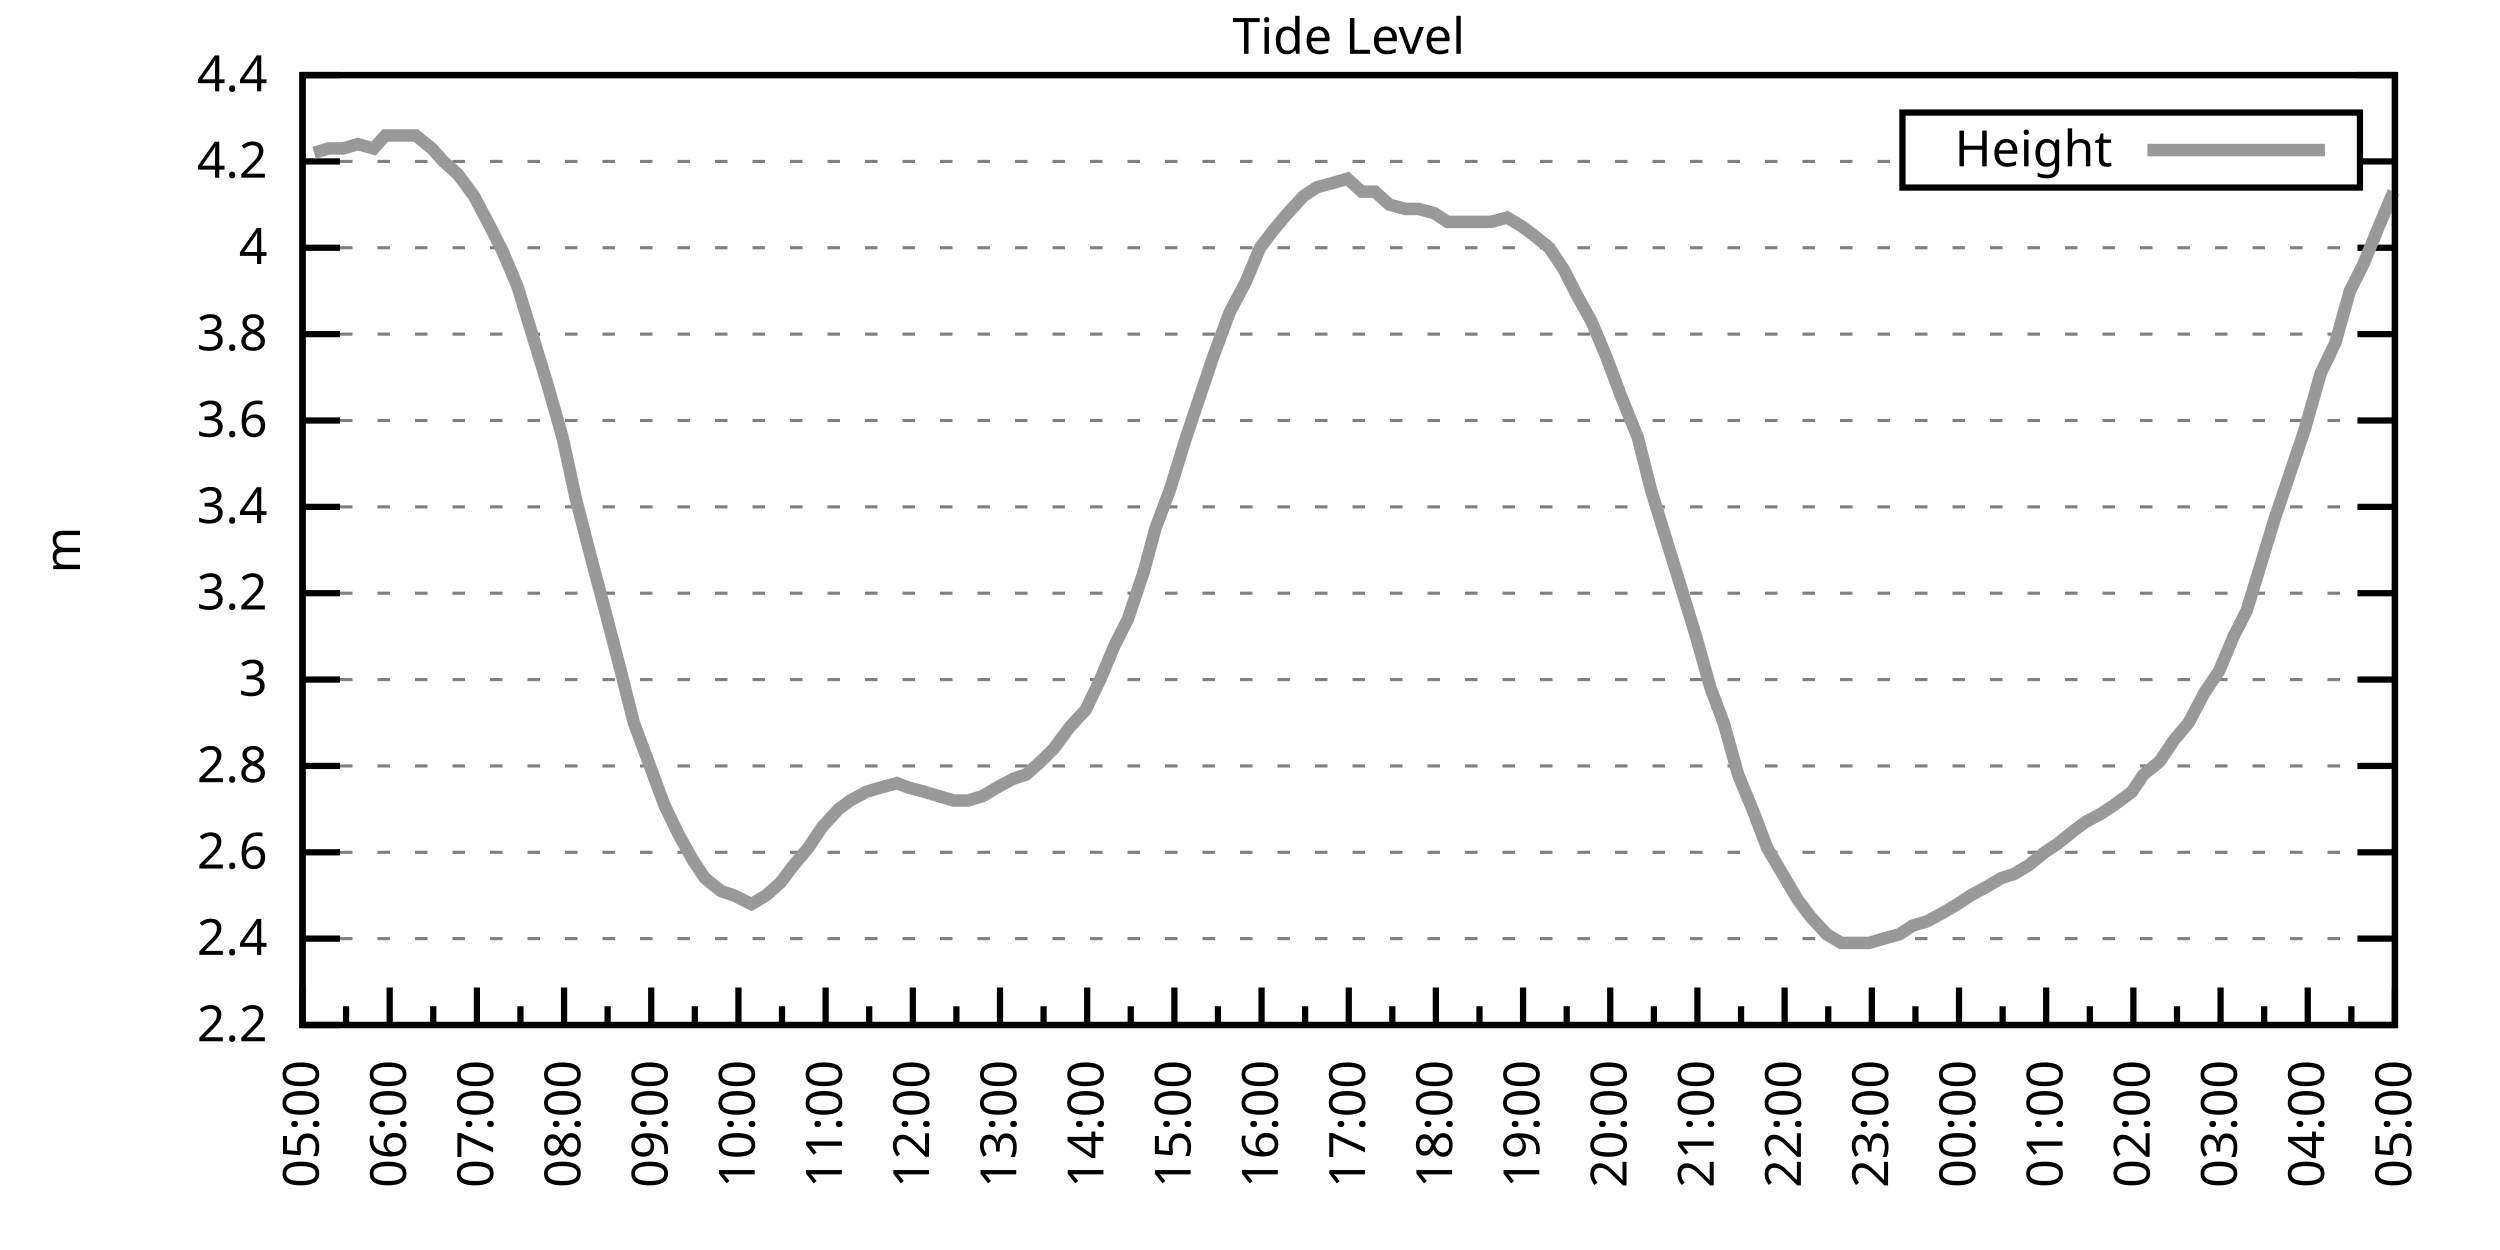
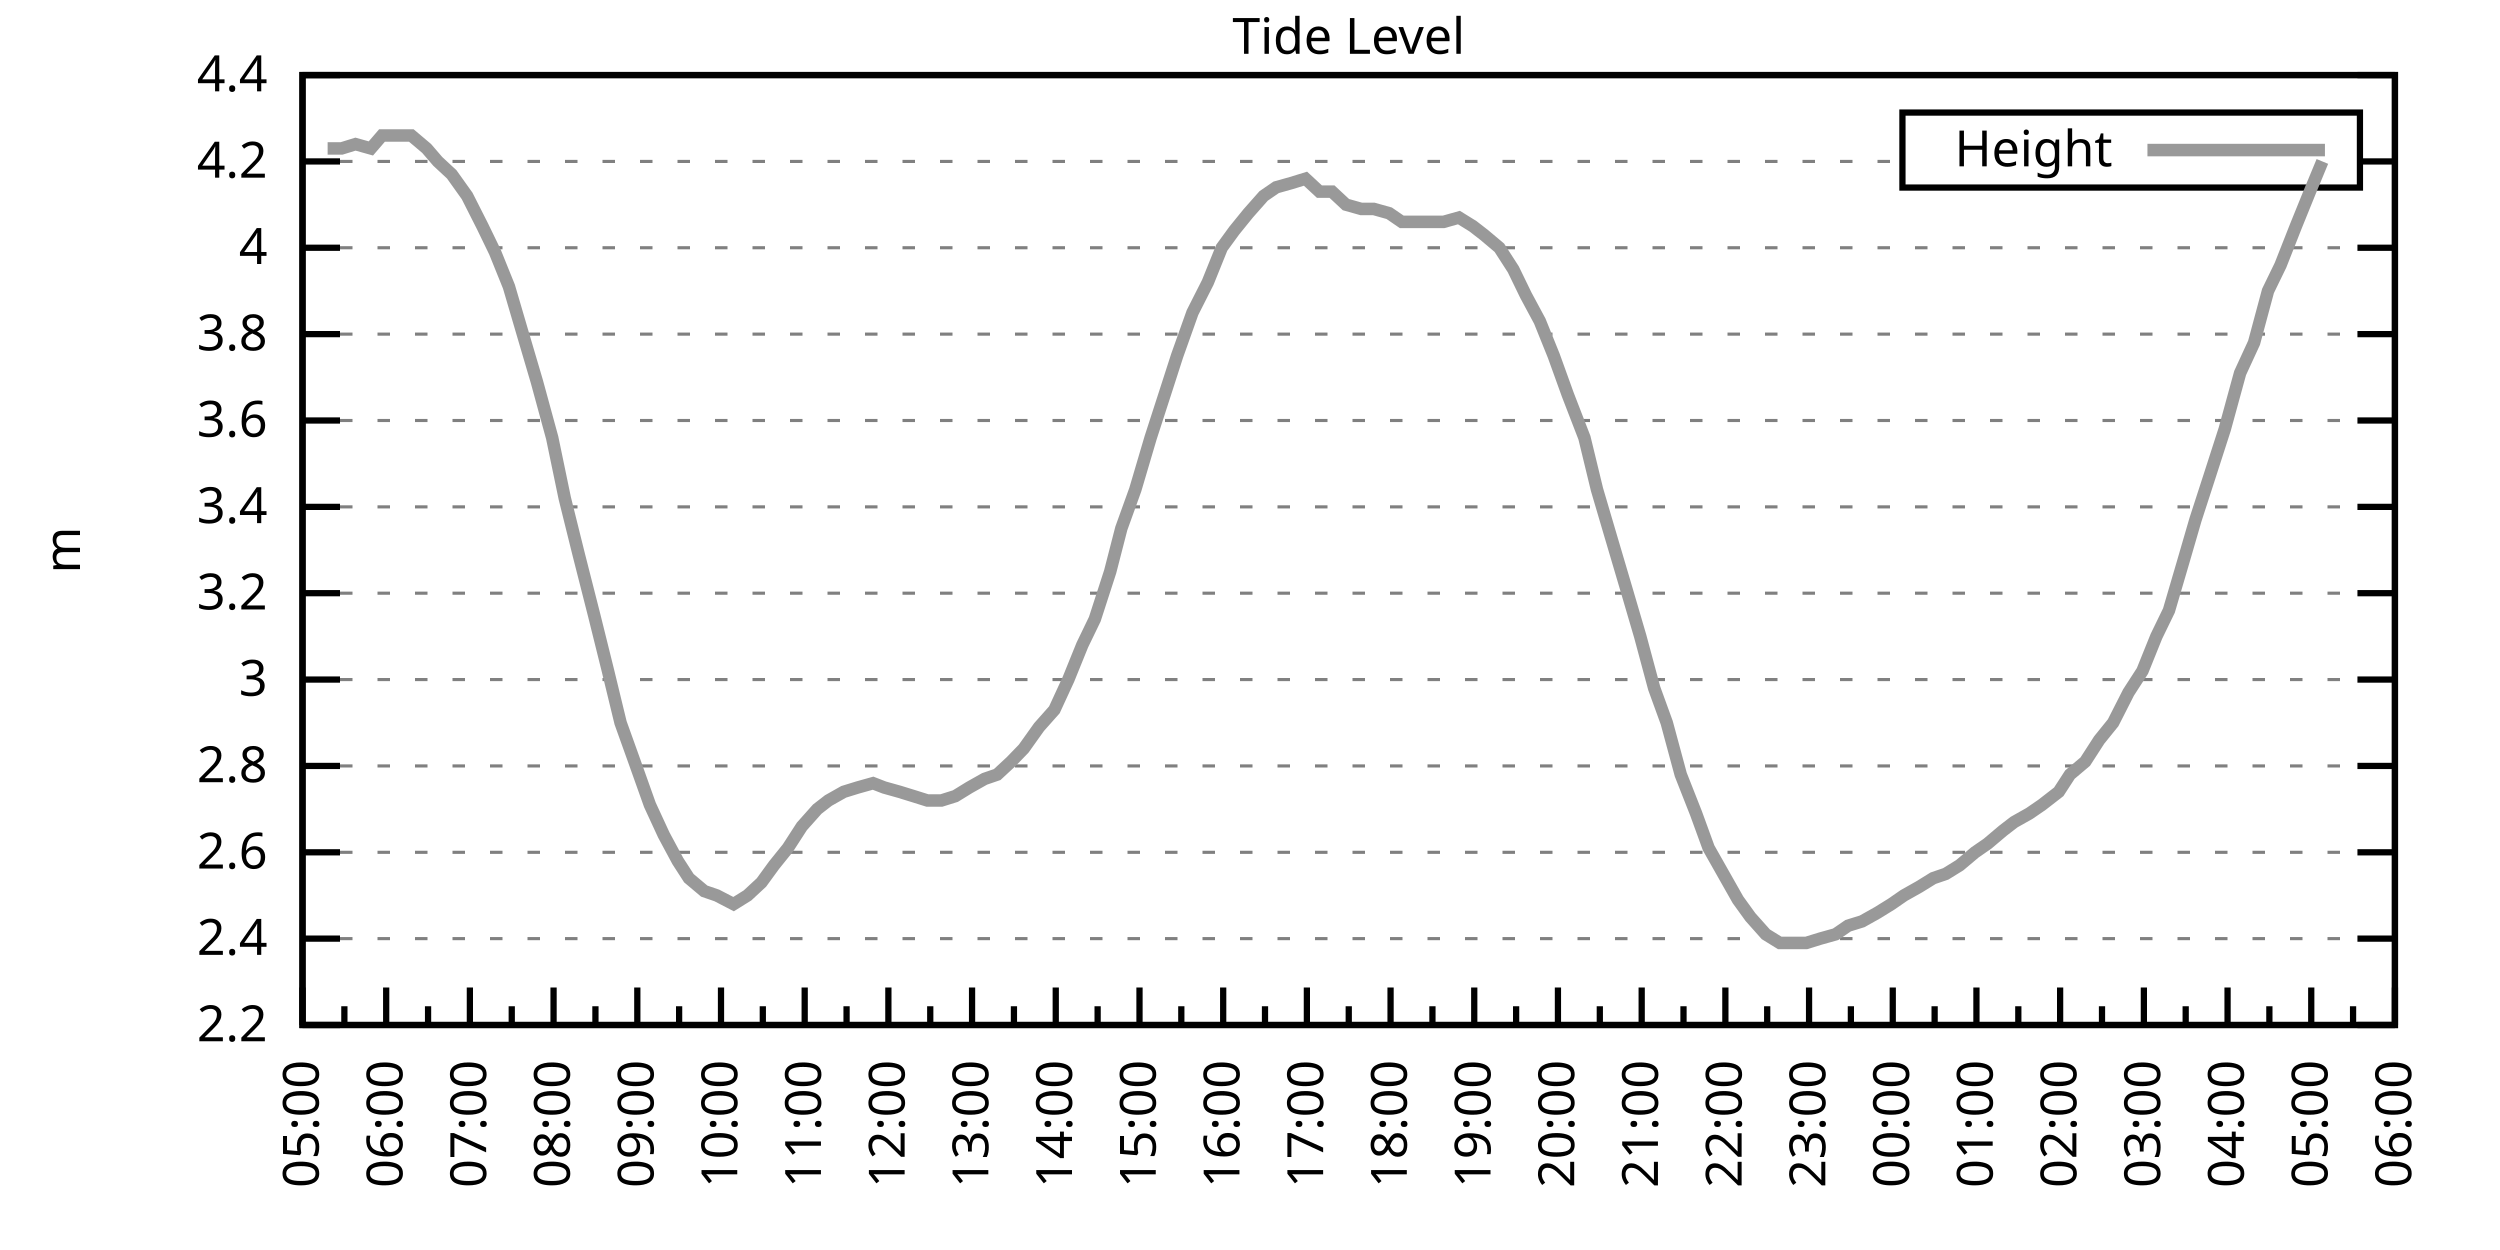
<svg xmlns="http://www.w3.org/2000/svg" xmlns:xlink="http://www.w3.org/1999/xlink" width="400" height="200" viewBox="0 0 400 200">
  <g id="gnuplot_canvas">
    <rect x="0" y="0" width="400" height="200" fill="none" />
    <defs>
      <circle id="gpDot" r="0.5" stroke-width="0.5" stroke="currentColor" />
      <path id="gpPt0" stroke-width="0.333" stroke="currentColor" d="M-1,0 h2 M0,-1 v2" />
      <path id="gpPt1" stroke-width="0.333" stroke="currentColor" d="M-1,-1 L1,1 M1,-1 L-1,1" />
      <path id="gpPt2" stroke-width="0.333" stroke="currentColor" d="M-1,0 L1,0 M0,-1 L0,1 M-1,-1 L1,1 M-1,1 L1,-1" />
      <rect id="gpPt3" stroke-width="0.333" stroke="currentColor" x="-1" y="-1" width="2" height="2" />
      <rect id="gpPt4" stroke-width="0.333" stroke="currentColor" fill="currentColor" x="-1" y="-1" width="2" height="2" />
      <circle id="gpPt5" stroke-width="0.333" stroke="currentColor" cx="0" cy="0" r="1" />
      <use xlink:href="#gpPt5" id="gpPt6" fill="currentColor" stroke="none" />
      <path id="gpPt7" stroke-width="0.333" stroke="currentColor" d="M0,-1.33 L-1.33,0.67 L1.33,0.67 z" />
      <use xlink:href="#gpPt7" id="gpPt8" fill="currentColor" stroke="none" />
      <use xlink:href="#gpPt7" id="gpPt9" stroke="currentColor" transform="rotate(180)" />
      <use xlink:href="#gpPt9" id="gpPt10" fill="currentColor" stroke="none" />
      <use xlink:href="#gpPt3" id="gpPt11" stroke="currentColor" transform="rotate(45)" />
      <use xlink:href="#gpPt11" id="gpPt12" fill="currentColor" stroke="none" />
      <path id="gpPt13" stroke-width="0.333" stroke="currentColor" d="M0,1.330 L1.265,0.411 L0.782,-1.067 L-0.782,-1.076 L-1.265,0.411 z" />
      <use xlink:href="#gpPt13" id="gpPt14" fill="currentColor" stroke="none" />
      <filter id="textbox" filterUnits="objectBoundingBox" x="0" y="0" height="1" width="1">
        <feFlood flood-color="white" flood-opacity="1" result="bgnd" />
        <feComposite in="SourceGraphic" in2="bgnd" operator="atop" />
      </filter>
      <filter id="greybox" filterUnits="objectBoundingBox" x="0" y="0" height="1" width="1">
        <feFlood flood-color="lightgrey" flood-opacity="1" result="grey" />
        <feComposite in="SourceGraphic" in2="grey" operator="atop" />
      </filter>
    </defs>
    <g fill="none" color="white" stroke="currentColor" stroke-width="1.00" stroke-linecap="butt" stroke-linejoin="miter">
</g>
    <g fill="none" color="black" stroke="currentColor" stroke-width="1.00" stroke-linecap="butt" stroke-linejoin="miter">
      <g stroke="none" shape-rendering="crispEdges">
        <polygon fill="rgb(255, 255, 255)" points="48.40,164.00 383.18,164.00 383.18,12.02 48.40,12.02 " />
      </g>
    </g>
    <g fill="none" color="black" stroke="currentColor" stroke-width="1.00" stroke-linecap="butt" stroke-linejoin="miter">
</g>
    <g fill="none" color="black" stroke="black" stroke-width="0.50" stroke-linecap="butt" stroke-linejoin="miter">
</g>
    <g fill="none" color="gray" stroke="currentColor" stroke-width="0.50" stroke-linecap="butt" stroke-linejoin="miter">
      <path stroke="gray" stroke-dasharray="2,4" class="gridline" d="M48.40,164.00 L383.19,164.00  " />
    </g>
    <g fill="none" color="gray" stroke="gray" stroke-width="1.00" stroke-linecap="butt" stroke-linejoin="miter">
</g>
    <g fill="none" color="black" stroke="currentColor" stroke-width="1.00" stroke-linecap="butt" stroke-linejoin="miter">
      <path stroke="black" d="M48.40,164.00 L54.40,164.00 M383.19,164.00 L377.19,164.00  " />
      <g transform="translate(42.80,166.60)" stroke="none" fill="black" font-family="Sans" font-size="8.00" text-anchor="end">
        <text>
          <tspan font-family="Sans"> 2.2</tspan>
        </text>
      </g>
    </g>
    <g fill="none" color="black" stroke="currentColor" stroke-width="1.00" stroke-linecap="butt" stroke-linejoin="miter">
</g>
    <g fill="none" color="black" stroke="black" stroke-width="0.50" stroke-linecap="butt" stroke-linejoin="miter">
</g>
    <g fill="none" color="gray" stroke="currentColor" stroke-width="0.50" stroke-linecap="butt" stroke-linejoin="miter">
      <path stroke="gray" stroke-dasharray="2,4" class="gridline" d="M48.40,150.18 L383.19,150.18  " />
    </g>
    <g fill="none" color="gray" stroke="gray" stroke-width="1.00" stroke-linecap="butt" stroke-linejoin="miter">
</g>
    <g fill="none" color="black" stroke="currentColor" stroke-width="1.00" stroke-linecap="butt" stroke-linejoin="miter">
      <path stroke="black" d="M48.40,150.18 L54.40,150.18 M383.19,150.18 L377.19,150.18  " />
      <g transform="translate(42.80,152.78)" stroke="none" fill="black" font-family="Sans" font-size="8.00" text-anchor="end">
        <text>
          <tspan font-family="Sans"> 2.4</tspan>
        </text>
      </g>
    </g>
    <g fill="none" color="black" stroke="currentColor" stroke-width="1.00" stroke-linecap="butt" stroke-linejoin="miter">
</g>
    <g fill="none" color="black" stroke="black" stroke-width="0.50" stroke-linecap="butt" stroke-linejoin="miter">
</g>
    <g fill="none" color="gray" stroke="currentColor" stroke-width="0.50" stroke-linecap="butt" stroke-linejoin="miter">
      <path stroke="gray" stroke-dasharray="2,4" class="gridline" d="M48.40,136.37 L383.19,136.37  " />
    </g>
    <g fill="none" color="gray" stroke="gray" stroke-width="1.00" stroke-linecap="butt" stroke-linejoin="miter">
</g>
    <g fill="none" color="black" stroke="currentColor" stroke-width="1.00" stroke-linecap="butt" stroke-linejoin="miter">
      <path stroke="black" d="M48.40,136.37 L54.40,136.37 M383.19,136.37 L377.19,136.37  " />
      <g transform="translate(42.80,138.97)" stroke="none" fill="black" font-family="Sans" font-size="8.00" text-anchor="end">
        <text>
          <tspan font-family="Sans"> 2.6</tspan>
        </text>
      </g>
    </g>
    <g fill="none" color="black" stroke="currentColor" stroke-width="1.00" stroke-linecap="butt" stroke-linejoin="miter">
</g>
    <g fill="none" color="black" stroke="black" stroke-width="0.50" stroke-linecap="butt" stroke-linejoin="miter">
</g>
    <g fill="none" color="gray" stroke="currentColor" stroke-width="0.50" stroke-linecap="butt" stroke-linejoin="miter">
      <path stroke="gray" stroke-dasharray="2,4" class="gridline" d="M48.40,122.55 L383.19,122.55  " />
    </g>
    <g fill="none" color="gray" stroke="gray" stroke-width="1.00" stroke-linecap="butt" stroke-linejoin="miter">
</g>
    <g fill="none" color="black" stroke="currentColor" stroke-width="1.00" stroke-linecap="butt" stroke-linejoin="miter">
      <path stroke="black" d="M48.40,122.55 L54.40,122.55 M383.19,122.55 L377.19,122.55  " />
      <g transform="translate(42.80,125.15)" stroke="none" fill="black" font-family="Sans" font-size="8.00" text-anchor="end">
        <text>
          <tspan font-family="Sans"> 2.8</tspan>
        </text>
      </g>
    </g>
    <g fill="none" color="black" stroke="currentColor" stroke-width="1.00" stroke-linecap="butt" stroke-linejoin="miter">
</g>
    <g fill="none" color="black" stroke="black" stroke-width="0.50" stroke-linecap="butt" stroke-linejoin="miter">
</g>
    <g fill="none" color="gray" stroke="currentColor" stroke-width="0.50" stroke-linecap="butt" stroke-linejoin="miter">
      <path stroke="gray" stroke-dasharray="2,4" class="gridline" d="M48.40,108.73 L383.19,108.73  " />
    </g>
    <g fill="none" color="gray" stroke="gray" stroke-width="1.00" stroke-linecap="butt" stroke-linejoin="miter">
</g>
    <g fill="none" color="black" stroke="currentColor" stroke-width="1.00" stroke-linecap="butt" stroke-linejoin="miter">
      <path stroke="black" d="M48.40,108.73 L54.40,108.73 M383.19,108.73 L377.19,108.73  " />
      <g transform="translate(42.80,111.33)" stroke="none" fill="black" font-family="Sans" font-size="8.00" text-anchor="end">
        <text>
          <tspan font-family="Sans"> 3</tspan>
        </text>
      </g>
    </g>
    <g fill="none" color="black" stroke="currentColor" stroke-width="1.00" stroke-linecap="butt" stroke-linejoin="miter">
</g>
    <g fill="none" color="black" stroke="black" stroke-width="0.50" stroke-linecap="butt" stroke-linejoin="miter">
</g>
    <g fill="none" color="gray" stroke="currentColor" stroke-width="0.50" stroke-linecap="butt" stroke-linejoin="miter">
      <path stroke="gray" stroke-dasharray="2,4" class="gridline" d="M48.40,94.91 L383.19,94.91  " />
    </g>
    <g fill="none" color="gray" stroke="gray" stroke-width="1.00" stroke-linecap="butt" stroke-linejoin="miter">
</g>
    <g fill="none" color="black" stroke="currentColor" stroke-width="1.00" stroke-linecap="butt" stroke-linejoin="miter">
      <path stroke="black" d="M48.40,94.91 L54.40,94.91 M383.19,94.91 L377.19,94.91  " />
      <g transform="translate(42.80,97.51)" stroke="none" fill="black" font-family="Sans" font-size="8.00" text-anchor="end">
        <text>
          <tspan font-family="Sans"> 3.2</tspan>
        </text>
      </g>
    </g>
    <g fill="none" color="black" stroke="currentColor" stroke-width="1.00" stroke-linecap="butt" stroke-linejoin="miter">
</g>
    <g fill="none" color="black" stroke="black" stroke-width="0.50" stroke-linecap="butt" stroke-linejoin="miter">
</g>
    <g fill="none" color="gray" stroke="currentColor" stroke-width="0.50" stroke-linecap="butt" stroke-linejoin="miter">
      <path stroke="gray" stroke-dasharray="2,4" class="gridline" d="M48.40,81.10 L383.19,81.10  " />
    </g>
    <g fill="none" color="gray" stroke="gray" stroke-width="1.00" stroke-linecap="butt" stroke-linejoin="miter">
</g>
    <g fill="none" color="black" stroke="currentColor" stroke-width="1.00" stroke-linecap="butt" stroke-linejoin="miter">
      <path stroke="black" d="M48.40,81.10 L54.40,81.10 M383.19,81.10 L377.19,81.10  " />
      <g transform="translate(42.80,83.70)" stroke="none" fill="black" font-family="Sans" font-size="8.00" text-anchor="end">
        <text>
          <tspan font-family="Sans"> 3.4</tspan>
        </text>
      </g>
    </g>
    <g fill="none" color="black" stroke="currentColor" stroke-width="1.00" stroke-linecap="butt" stroke-linejoin="miter">
</g>
    <g fill="none" color="black" stroke="black" stroke-width="0.50" stroke-linecap="butt" stroke-linejoin="miter">
</g>
    <g fill="none" color="gray" stroke="currentColor" stroke-width="0.50" stroke-linecap="butt" stroke-linejoin="miter">
      <path stroke="gray" stroke-dasharray="2,4" class="gridline" d="M48.40,67.28 L383.19,67.28  " />
    </g>
    <g fill="none" color="gray" stroke="gray" stroke-width="1.00" stroke-linecap="butt" stroke-linejoin="miter">
</g>
    <g fill="none" color="black" stroke="currentColor" stroke-width="1.00" stroke-linecap="butt" stroke-linejoin="miter">
      <path stroke="black" d="M48.40,67.28 L54.40,67.28 M383.19,67.28 L377.19,67.28  " />
      <g transform="translate(42.80,69.88)" stroke="none" fill="black" font-family="Sans" font-size="8.00" text-anchor="end">
        <text>
          <tspan font-family="Sans"> 3.6</tspan>
        </text>
      </g>
    </g>
    <g fill="none" color="black" stroke="currentColor" stroke-width="1.00" stroke-linecap="butt" stroke-linejoin="miter">
</g>
    <g fill="none" color="black" stroke="black" stroke-width="0.50" stroke-linecap="butt" stroke-linejoin="miter">
</g>
    <g fill="none" color="gray" stroke="currentColor" stroke-width="0.50" stroke-linecap="butt" stroke-linejoin="miter">
      <path stroke="gray" stroke-dasharray="2,4" class="gridline" d="M48.40,53.46 L383.19,53.46  " />
    </g>
    <g fill="none" color="gray" stroke="gray" stroke-width="1.00" stroke-linecap="butt" stroke-linejoin="miter">
</g>
    <g fill="none" color="black" stroke="currentColor" stroke-width="1.00" stroke-linecap="butt" stroke-linejoin="miter">
      <path stroke="black" d="M48.40,53.46 L54.40,53.46 M383.19,53.46 L377.19,53.46  " />
      <g transform="translate(42.80,56.06)" stroke="none" fill="black" font-family="Sans" font-size="8.00" text-anchor="end">
        <text>
          <tspan font-family="Sans"> 3.8</tspan>
        </text>
      </g>
    </g>
    <g fill="none" color="black" stroke="currentColor" stroke-width="1.00" stroke-linecap="butt" stroke-linejoin="miter">
</g>
    <g fill="none" color="black" stroke="black" stroke-width="0.50" stroke-linecap="butt" stroke-linejoin="miter">
</g>
    <g fill="none" color="gray" stroke="currentColor" stroke-width="0.50" stroke-linecap="butt" stroke-linejoin="miter">
      <path stroke="gray" stroke-dasharray="2,4" class="gridline" d="M48.40,39.64 L383.19,39.64  " />
    </g>
    <g fill="none" color="gray" stroke="gray" stroke-width="1.00" stroke-linecap="butt" stroke-linejoin="miter">
</g>
    <g fill="none" color="black" stroke="currentColor" stroke-width="1.00" stroke-linecap="butt" stroke-linejoin="miter">
      <path stroke="black" d="M48.40,39.64 L54.40,39.64 M383.19,39.64 L377.19,39.64  " />
      <g transform="translate(42.80,42.24)" stroke="none" fill="black" font-family="Sans" font-size="8.00" text-anchor="end">
        <text>
          <tspan font-family="Sans"> 4</tspan>
        </text>
      </g>
    </g>
    <g fill="none" color="black" stroke="currentColor" stroke-width="1.00" stroke-linecap="butt" stroke-linejoin="miter">
</g>
    <g fill="none" color="black" stroke="black" stroke-width="0.50" stroke-linecap="butt" stroke-linejoin="miter">
</g>
    <g fill="none" color="gray" stroke="currentColor" stroke-width="0.50" stroke-linecap="butt" stroke-linejoin="miter">
      <path stroke="gray" stroke-dasharray="2,4" class="gridline" d="M48.40,25.83 L304.39,25.83 M377.59,25.83 L383.19,25.83  " />
    </g>
    <g fill="none" color="gray" stroke="gray" stroke-width="1.00" stroke-linecap="butt" stroke-linejoin="miter">
</g>
    <g fill="none" color="black" stroke="currentColor" stroke-width="1.00" stroke-linecap="butt" stroke-linejoin="miter">
      <path stroke="black" d="M48.40,25.83 L54.40,25.83 M383.19,25.83 L377.19,25.83  " />
      <g transform="translate(42.80,28.43)" stroke="none" fill="black" font-family="Sans" font-size="8.00" text-anchor="end">
        <text>
          <tspan font-family="Sans"> 4.2</tspan>
        </text>
      </g>
    </g>
    <g fill="none" color="black" stroke="currentColor" stroke-width="1.00" stroke-linecap="butt" stroke-linejoin="miter">
</g>
    <g fill="none" color="black" stroke="black" stroke-width="0.50" stroke-linecap="butt" stroke-linejoin="miter">
</g>
    <g fill="none" color="gray" stroke="currentColor" stroke-width="0.50" stroke-linecap="butt" stroke-linejoin="miter">
      <path stroke="gray" stroke-dasharray="2,4" class="gridline" d="M48.40,12.01 L383.19,12.01  " />
    </g>
    <g fill="none" color="gray" stroke="gray" stroke-width="1.00" stroke-linecap="butt" stroke-linejoin="miter">
</g>
    <g fill="none" color="black" stroke="currentColor" stroke-width="1.00" stroke-linecap="butt" stroke-linejoin="miter">
      <path stroke="black" d="M48.40,12.01 L54.40,12.01 M383.19,12.01 L377.19,12.01  " />
      <g transform="translate(42.80,14.61)" stroke="none" fill="black" font-family="Sans" font-size="8.00" text-anchor="end">
        <text>
          <tspan font-family="Sans"> 4.4</tspan>
        </text>
      </g>
    </g>
    <g fill="none" color="black" stroke="currentColor" stroke-width="1.00" stroke-linecap="butt" stroke-linejoin="miter">
      <path stroke="black" d="M48.40,164.00 L48.40,158.00  " />
      <g transform="translate(51.00,169.60) rotate(270)" stroke="none" fill="black" font-family="Sans" font-size="8.00" text-anchor="end">
        <text>
          <tspan font-family="Sans">05:00</tspan>
        </text>
      </g>
    </g>
    <g fill="none" color="black" stroke="currentColor" stroke-width="1.00" stroke-linecap="butt" stroke-linejoin="miter">
-       <path stroke="black" d="M55.37,164.00 L55.37,161.00 M62.35,164.00 L62.35,158.00  " />
-       <g transform="translate(64.95,169.60) rotate(270)" stroke="none" fill="black" font-family="Sans" font-size="8.00" text-anchor="end">
+       <path stroke="black" d="M55.10,164.00 L55.10,161.00 M61.79,164.00 L61.79,158.00  " />
+       <g transform="translate(64.39,169.60) rotate(270)" stroke="none" fill="black" font-family="Sans" font-size="8.00" text-anchor="end">
        <text>
          <tspan font-family="Sans">06:00</tspan>
        </text>
      </g>
    </g>
    <g fill="none" color="black" stroke="currentColor" stroke-width="1.00" stroke-linecap="butt" stroke-linejoin="miter">
-       <path stroke="black" d="M69.32,164.00 L69.32,161.00 M76.30,164.00 L76.30,158.00  " />
-       <g transform="translate(78.90,169.60) rotate(270)" stroke="none" fill="black" font-family="Sans" font-size="8.00" text-anchor="end">
+       <path stroke="black" d="M68.49,164.00 L68.49,161.00 M75.18,164.00 L75.18,158.00  " />
+       <g transform="translate(77.78,169.60) rotate(270)" stroke="none" fill="black" font-family="Sans" font-size="8.00" text-anchor="end">
        <text>
          <tspan font-family="Sans">07:00</tspan>
        </text>
      </g>
    </g>
    <g fill="none" color="black" stroke="currentColor" stroke-width="1.00" stroke-linecap="butt" stroke-linejoin="miter">
-       <path stroke="black" d="M83.27,164.00 L83.27,161.00 M90.25,164.00 L90.25,158.00  " />
-       <g transform="translate(92.85,169.60) rotate(270)" stroke="none" fill="black" font-family="Sans" font-size="8.00" text-anchor="end">
+       <path stroke="black" d="M81.88,164.00 L81.88,161.00 M88.57,164.00 L88.57,158.00  " />
+       <g transform="translate(91.17,169.60) rotate(270)" stroke="none" fill="black" font-family="Sans" font-size="8.00" text-anchor="end">
        <text>
          <tspan font-family="Sans">08:00</tspan>
        </text>
      </g>
    </g>
    <g fill="none" color="black" stroke="currentColor" stroke-width="1.00" stroke-linecap="butt" stroke-linejoin="miter">
-       <path stroke="black" d="M97.22,164.00 L97.22,161.00 M104.20,164.00 L104.20,158.00  " />
-       <g transform="translate(106.80,169.60) rotate(270)" stroke="none" fill="black" font-family="Sans" font-size="8.00" text-anchor="end">
+       <path stroke="black" d="M95.27,164.00 L95.27,161.00 M101.97,164.00 L101.97,158.00  " />
+       <g transform="translate(104.57,169.60) rotate(270)" stroke="none" fill="black" font-family="Sans" font-size="8.00" text-anchor="end">
        <text>
          <tspan font-family="Sans">09:00</tspan>
        </text>
      </g>
    </g>
    <g fill="none" color="black" stroke="currentColor" stroke-width="1.00" stroke-linecap="butt" stroke-linejoin="miter">
-       <path stroke="black" d="M111.17,164.00 L111.17,161.00 M118.15,164.00 L118.15,158.00  " />
-       <g transform="translate(120.75,169.60) rotate(270)" stroke="none" fill="black" font-family="Sans" font-size="8.00" text-anchor="end">
+       <path stroke="black" d="M108.66,164.00 L108.66,161.00 M115.36,164.00 L115.36,158.00  " />
+       <g transform="translate(117.96,169.60) rotate(270)" stroke="none" fill="black" font-family="Sans" font-size="8.00" text-anchor="end">
        <text>
          <tspan font-family="Sans">10:00</tspan>
        </text>
      </g>
    </g>
    <g fill="none" color="black" stroke="currentColor" stroke-width="1.00" stroke-linecap="butt" stroke-linejoin="miter">
-       <path stroke="black" d="M125.12,164.00 L125.12,161.00 M132.10,164.00 L132.10,158.00  " />
-       <g transform="translate(134.70,169.60) rotate(270)" stroke="none" fill="black" font-family="Sans" font-size="8.00" text-anchor="end">
+       <path stroke="black" d="M122.05,164.00 L122.05,161.00 M128.75,164.00 L128.75,158.00  " />
+       <g transform="translate(131.35,169.60) rotate(270)" stroke="none" fill="black" font-family="Sans" font-size="8.00" text-anchor="end">
        <text>
          <tspan font-family="Sans">11:00</tspan>
        </text>
      </g>
    </g>
    <g fill="none" color="black" stroke="currentColor" stroke-width="1.00" stroke-linecap="butt" stroke-linejoin="miter">
-       <path stroke="black" d="M139.07,164.00 L139.07,161.00 M146.05,164.00 L146.05,158.00  " />
-       <g transform="translate(148.65,169.60) rotate(270)" stroke="none" fill="black" font-family="Sans" font-size="8.00" text-anchor="end">
+       <path stroke="black" d="M135.45,164.00 L135.45,161.00 M142.14,164.00 L142.14,158.00  " />
+       <g transform="translate(144.74,169.60) rotate(270)" stroke="none" fill="black" font-family="Sans" font-size="8.00" text-anchor="end">
        <text>
          <tspan font-family="Sans">12:00</tspan>
        </text>
      </g>
    </g>
    <g fill="none" color="black" stroke="currentColor" stroke-width="1.00" stroke-linecap="butt" stroke-linejoin="miter">
-       <path stroke="black" d="M153.02,164.00 L153.02,161.00 M160.00,164.00 L160.00,158.00  " />
-       <g transform="translate(162.60,169.60) rotate(270)" stroke="none" fill="black" font-family="Sans" font-size="8.00" text-anchor="end">
+       <path stroke="black" d="M148.84,164.00 L148.84,161.00 M155.53,164.00 L155.53,158.00  " />
+       <g transform="translate(158.13,169.60) rotate(270)" stroke="none" fill="black" font-family="Sans" font-size="8.00" text-anchor="end">
        <text>
          <tspan font-family="Sans">13:00</tspan>
        </text>
      </g>
    </g>
    <g fill="none" color="black" stroke="currentColor" stroke-width="1.00" stroke-linecap="butt" stroke-linejoin="miter">
-       <path stroke="black" d="M166.97,164.00 L166.97,161.00 M173.95,164.00 L173.95,158.00  " />
-       <g transform="translate(176.55,169.60) rotate(270)" stroke="none" fill="black" font-family="Sans" font-size="8.00" text-anchor="end">
+       <path stroke="black" d="M162.23,164.00 L162.23,161.00 M168.92,164.00 L168.92,158.00  " />
+       <g transform="translate(171.52,169.60) rotate(270)" stroke="none" fill="black" font-family="Sans" font-size="8.00" text-anchor="end">
        <text>
          <tspan font-family="Sans">14:00</tspan>
        </text>
      </g>
    </g>
    <g fill="none" color="black" stroke="currentColor" stroke-width="1.00" stroke-linecap="butt" stroke-linejoin="miter">
-       <path stroke="black" d="M180.92,164.00 L180.92,161.00 M187.90,164.00 L187.90,158.00  " />
-       <g transform="translate(190.50,169.60) rotate(270)" stroke="none" fill="black" font-family="Sans" font-size="8.00" text-anchor="end">
+       <path stroke="black" d="M175.62,164.00 L175.62,161.00 M182.32,164.00 L182.32,158.00  " />
+       <g transform="translate(184.92,169.60) rotate(270)" stroke="none" fill="black" font-family="Sans" font-size="8.00" text-anchor="end">
        <text>
          <tspan font-family="Sans">15:00</tspan>
        </text>
      </g>
    </g>
    <g fill="none" color="black" stroke="currentColor" stroke-width="1.00" stroke-linecap="butt" stroke-linejoin="miter">
-       <path stroke="black" d="M194.87,164.00 L194.87,161.00 M201.85,164.00 L201.85,158.00  " />
-       <g transform="translate(204.45,169.60) rotate(270)" stroke="none" fill="black" font-family="Sans" font-size="8.00" text-anchor="end">
+       <path stroke="black" d="M189.01,164.00 L189.01,161.00 M195.71,164.00 L195.71,158.00  " />
+       <g transform="translate(198.31,169.60) rotate(270)" stroke="none" fill="black" font-family="Sans" font-size="8.00" text-anchor="end">
        <text>
          <tspan font-family="Sans">16:00</tspan>
        </text>
      </g>
    </g>
    <g fill="none" color="black" stroke="currentColor" stroke-width="1.00" stroke-linecap="butt" stroke-linejoin="miter">
-       <path stroke="black" d="M208.82,164.00 L208.82,161.00 M215.80,164.00 L215.80,158.00  " />
-       <g transform="translate(218.40,169.60) rotate(270)" stroke="none" fill="black" font-family="Sans" font-size="8.00" text-anchor="end">
+       <path stroke="black" d="M202.40,164.00 L202.40,161.00 M209.10,164.00 L209.10,158.00  " />
+       <g transform="translate(211.70,169.60) rotate(270)" stroke="none" fill="black" font-family="Sans" font-size="8.00" text-anchor="end">
        <text>
          <tspan font-family="Sans">17:00</tspan>
        </text>
      </g>
    </g>
    <g fill="none" color="black" stroke="currentColor" stroke-width="1.00" stroke-linecap="butt" stroke-linejoin="miter">
-       <path stroke="black" d="M222.77,164.00 L222.77,161.00 M229.74,164.00 L229.74,158.00  " />
-       <g transform="translate(232.34,169.60) rotate(270)" stroke="none" fill="black" font-family="Sans" font-size="8.00" text-anchor="end">
+       <path stroke="black" d="M215.80,164.00 L215.80,161.00 M222.49,164.00 L222.49,158.00  " />
+       <g transform="translate(225.09,169.60) rotate(270)" stroke="none" fill="black" font-family="Sans" font-size="8.00" text-anchor="end">
        <text>
          <tspan font-family="Sans">18:00</tspan>
        </text>
      </g>
    </g>
    <g fill="none" color="black" stroke="currentColor" stroke-width="1.00" stroke-linecap="butt" stroke-linejoin="miter">
-       <path stroke="black" d="M236.72,164.00 L236.72,161.00 M243.69,164.00 L243.69,158.00  " />
-       <g transform="translate(246.29,169.60) rotate(270)" stroke="none" fill="black" font-family="Sans" font-size="8.00" text-anchor="end">
+       <path stroke="black" d="M229.19,164.00 L229.19,161.00 M235.88,164.00 L235.88,158.00  " />
+       <g transform="translate(238.48,169.60) rotate(270)" stroke="none" fill="black" font-family="Sans" font-size="8.00" text-anchor="end">
        <text>
          <tspan font-family="Sans">19:00</tspan>
        </text>
      </g>
    </g>
    <g fill="none" color="black" stroke="currentColor" stroke-width="1.00" stroke-linecap="butt" stroke-linejoin="miter">
-       <path stroke="black" d="M250.67,164.00 L250.67,161.00 M257.64,164.00 L257.64,158.00  " />
-       <g transform="translate(260.24,169.60) rotate(270)" stroke="none" fill="black" font-family="Sans" font-size="8.00" text-anchor="end">
+       <path stroke="black" d="M242.58,164.00 L242.58,161.00 M249.27,164.00 L249.27,158.00  " />
+       <g transform="translate(251.87,169.60) rotate(270)" stroke="none" fill="black" font-family="Sans" font-size="8.00" text-anchor="end">
        <text>
          <tspan font-family="Sans">20:00</tspan>
        </text>
      </g>
    </g>
    <g fill="none" color="black" stroke="currentColor" stroke-width="1.00" stroke-linecap="butt" stroke-linejoin="miter">
-       <path stroke="black" d="M264.62,164.00 L264.62,161.00 M271.59,164.00 L271.59,158.00  " />
-       <g transform="translate(274.19,169.60) rotate(270)" stroke="none" fill="black" font-family="Sans" font-size="8.00" text-anchor="end">
+       <path stroke="black" d="M255.97,164.00 L255.97,161.00 M262.67,164.00 L262.67,158.00  " />
+       <g transform="translate(265.27,169.60) rotate(270)" stroke="none" fill="black" font-family="Sans" font-size="8.00" text-anchor="end">
        <text>
          <tspan font-family="Sans">21:00</tspan>
        </text>
      </g>
    </g>
    <g fill="none" color="black" stroke="currentColor" stroke-width="1.00" stroke-linecap="butt" stroke-linejoin="miter">
-       <path stroke="black" d="M278.57,164.00 L278.57,161.00 M285.54,164.00 L285.54,158.00  " />
-       <g transform="translate(288.14,169.60) rotate(270)" stroke="none" fill="black" font-family="Sans" font-size="8.00" text-anchor="end">
+       <path stroke="black" d="M269.36,164.00 L269.36,161.00 M276.06,164.00 L276.06,158.00  " />
+       <g transform="translate(278.66,169.60) rotate(270)" stroke="none" fill="black" font-family="Sans" font-size="8.00" text-anchor="end">
        <text>
          <tspan font-family="Sans">22:00</tspan>
        </text>
      </g>
    </g>
    <g fill="none" color="black" stroke="currentColor" stroke-width="1.00" stroke-linecap="butt" stroke-linejoin="miter">
-       <path stroke="black" d="M292.52,164.00 L292.52,161.00 M299.49,164.00 L299.49,158.00  " />
-       <g transform="translate(302.09,169.60) rotate(270)" stroke="none" fill="black" font-family="Sans" font-size="8.00" text-anchor="end">
+       <path stroke="black" d="M282.75,164.00 L282.75,161.00 M289.45,164.00 L289.45,158.00  " />
+       <g transform="translate(292.05,169.60) rotate(270)" stroke="none" fill="black" font-family="Sans" font-size="8.00" text-anchor="end">
        <text>
          <tspan font-family="Sans">23:00</tspan>
        </text>
      </g>
    </g>
    <g fill="none" color="black" stroke="currentColor" stroke-width="1.00" stroke-linecap="butt" stroke-linejoin="miter">
-       <path stroke="black" d="M306.47,164.00 L306.47,161.00 M313.44,164.00 L313.44,158.00  " />
-       <g transform="translate(316.04,169.60) rotate(270)" stroke="none" fill="black" font-family="Sans" font-size="8.00" text-anchor="end">
+       <path stroke="black" d="M296.14,164.00 L296.14,161.00 M302.84,164.00 L302.84,158.00  " />
+       <g transform="translate(305.44,169.60) rotate(270)" stroke="none" fill="black" font-family="Sans" font-size="8.00" text-anchor="end">
        <text>
          <tspan font-family="Sans">00:00</tspan>
        </text>
      </g>
    </g>
    <g fill="none" color="black" stroke="currentColor" stroke-width="1.00" stroke-linecap="butt" stroke-linejoin="miter">
-       <path stroke="black" d="M320.42,164.00 L320.42,161.00 M327.39,164.00 L327.39,158.00  " />
-       <g transform="translate(329.99,169.60) rotate(270)" stroke="none" fill="black" font-family="Sans" font-size="8.00" text-anchor="end">
+       <path stroke="black" d="M309.54,164.00 L309.54,161.00 M316.23,164.00 L316.23,158.00  " />
+       <g transform="translate(318.83,169.60) rotate(270)" stroke="none" fill="black" font-family="Sans" font-size="8.00" text-anchor="end">
        <text>
          <tspan font-family="Sans">01:00</tspan>
        </text>
      </g>
    </g>
    <g fill="none" color="black" stroke="currentColor" stroke-width="1.00" stroke-linecap="butt" stroke-linejoin="miter">
-       <path stroke="black" d="M334.37,164.00 L334.37,161.00 M341.34,164.00 L341.34,158.00  " />
-       <g transform="translate(343.94,169.60) rotate(270)" stroke="none" fill="black" font-family="Sans" font-size="8.00" text-anchor="end">
+       <path stroke="black" d="M322.93,164.00 L322.93,161.00 M329.62,164.00 L329.62,158.00  " />
+       <g transform="translate(332.22,169.60) rotate(270)" stroke="none" fill="black" font-family="Sans" font-size="8.00" text-anchor="end">
        <text>
          <tspan font-family="Sans">02:00</tspan>
        </text>
      </g>
    </g>
    <g fill="none" color="black" stroke="currentColor" stroke-width="1.00" stroke-linecap="butt" stroke-linejoin="miter">
-       <path stroke="black" d="M348.32,164.00 L348.32,161.00 M355.29,164.00 L355.29,158.00  " />
-       <g transform="translate(357.89,169.60) rotate(270)" stroke="none" fill="black" font-family="Sans" font-size="8.00" text-anchor="end">
+       <path stroke="black" d="M336.32,164.00 L336.32,161.00 M343.02,164.00 L343.02,158.00  " />
+       <g transform="translate(345.62,169.60) rotate(270)" stroke="none" fill="black" font-family="Sans" font-size="8.00" text-anchor="end">
        <text>
          <tspan font-family="Sans">03:00</tspan>
        </text>
      </g>
    </g>
    <g fill="none" color="black" stroke="currentColor" stroke-width="1.00" stroke-linecap="butt" stroke-linejoin="miter">
-       <path stroke="black" d="M362.27,164.00 L362.27,161.00 M369.24,164.00 L369.24,158.00  " />
-       <g transform="translate(371.84,169.60) rotate(270)" stroke="none" fill="black" font-family="Sans" font-size="8.00" text-anchor="end">
+       <path stroke="black" d="M349.71,164.00 L349.71,161.00 M356.41,164.00 L356.41,158.00  " />
+       <g transform="translate(359.01,169.60) rotate(270)" stroke="none" fill="black" font-family="Sans" font-size="8.00" text-anchor="end">
        <text>
          <tspan font-family="Sans">04:00</tspan>
        </text>
      </g>
    </g>
    <g fill="none" color="black" stroke="currentColor" stroke-width="1.00" stroke-linecap="butt" stroke-linejoin="miter">
-       <path stroke="black" d="M376.22,164.00 L376.22,161.00 M383.19,164.00 L383.19,158.00  " />
+       <path stroke="black" d="M363.10,164.00 L363.10,161.00 M369.80,164.00 L369.80,158.00  " />
+       <g transform="translate(372.40,169.60) rotate(270)" stroke="none" fill="black" font-family="Sans" font-size="8.00" text-anchor="end">
+         <text>
+           <tspan font-family="Sans">05:00</tspan>
+         </text>
+       </g>
+     </g>
+     <g fill="none" color="black" stroke="currentColor" stroke-width="1.00" stroke-linecap="butt" stroke-linejoin="miter">
+       <path stroke="black" d="M376.49,164.00 L376.49,161.00 M383.19,164.00 L383.19,158.00  " />
      <g transform="translate(385.79,169.60) rotate(270)" stroke="none" fill="black" font-family="Sans" font-size="8.00" text-anchor="end">
        <text>
-           <tspan font-family="Sans">05:00</tspan>
+           <tspan font-family="Sans">06:00</tspan>
        </text>
      </g>
    </g>
    <g fill="none" color="black" stroke="currentColor" stroke-width="1.00" stroke-linecap="butt" stroke-linejoin="miter">
</g>
    <g fill="none" color="black" stroke="currentColor" stroke-width="1.00" stroke-linecap="butt" stroke-linejoin="miter">
      <path stroke="black" d="M48.40,12.01 L48.40,164.00 L383.19,164.00 L383.19,12.01 L48.40,12.01 Z  " />
    </g>
    <g fill="none" color="black" stroke="currentColor" stroke-width="1.00" stroke-linecap="butt" stroke-linejoin="miter">
      <g transform="translate(12.80,88.01) rotate(270)" stroke="none" fill="black" font-family="Sans" font-size="8.00" text-anchor="middle">
        <text>
          <tspan font-family="Sans">m</tspan>
        </text>
      </g>
    </g>
    <g fill="none" color="black" stroke="currentColor" stroke-width="1.00" stroke-linecap="butt" stroke-linejoin="miter">
</g>
    <g fill="none" color="black" stroke="currentColor" stroke-width="1.00" stroke-linecap="butt" stroke-linejoin="miter">
      <path stroke="black" d="M304.39,30.01 L304.39,18.01 L377.59,18.01 L377.59,30.01 L304.39,30.01 Z  " />
    </g>
    <g id="Tide_level_plot_1">
      <g fill="none" color="white" stroke="black" stroke-width="2.00" stroke-linecap="butt" stroke-linejoin="miter">
</g>
      <g fill="none" color="black" stroke="currentColor" stroke-width="2.00" stroke-linecap="butt" stroke-linejoin="miter">
        <g transform="translate(337.99,26.61)" stroke="none" fill="black" font-family="Sans" font-size="8.00" text-anchor="end">
          <text>
            <tspan font-family="Sans">Height</tspan>
          </text>
        </g>
      </g>
      <g fill="none" color="black" stroke="currentColor" stroke-width="2.00" stroke-linecap="butt" stroke-linejoin="miter">
-         <path stroke="rgb(153, 153, 153)" d="M343.59,24.01 L371.99,24.01 M50.26,24.45 L52.58,23.75 L54.91,23.75 L57.23,23.06 L59.79,23.75 L61.65,21.68   L64.21,21.68 L66.53,21.68 L69.09,23.75 L70.95,25.83 L73.28,27.90 L75.83,31.35 L78.39,36.19 L80.48,40.34   L82.81,45.86 L85.13,53.46 L87.46,61.06 L90.02,70.04 L92.11,79.71 L94.43,88.70 L96.99,98.37 L99.32,107.35   L101.41,115.64 L103.73,121.86 L106.29,128.77 L108.62,133.60 L110.94,137.75 L112.80,140.51 L115.36,142.58 L117.45,143.27   L120.24,144.66 L122.57,143.27 L124.89,141.20 L126.98,138.44 L129.31,135.67 L131.63,132.22 L134.19,129.46 L136.05,128.08   L138.61,126.69 L140.93,126.00 L143.49,125.31 L145.35,126.00 L147.91,126.69 L150.23,127.38 L152.56,128.08 L154.88,128.08   L157.21,127.38 L159.53,126.00 L162.09,124.62 L164.18,123.93 L166.51,121.86 L168.60,119.78 L171.16,116.33 L173.71,113.57   L176.04,108.73 L178.36,103.20 L180.46,99.06 L183.01,91.46 L184.87,84.55 L187.20,78.33 L189.76,70.04 L192.31,62.44   L194.17,56.92 L196.73,50.01 L199.29,45.17 L201.61,39.64 L203.71,36.88 L206.03,34.12 L208.59,31.35 L210.68,29.97   L213.24,29.28 L215.56,28.59 L217.89,30.66 L219.98,30.66 L222.30,32.74 L224.86,33.43 L226.95,33.43 L229.51,34.12   L231.60,35.50 L233.93,35.50 L236.25,35.50 L238.58,35.50 L241.14,34.81 L243.46,36.19 L245.32,37.57 L247.88,39.64   L250.20,43.10 L252.30,47.24 L254.62,51.39 L256.95,56.92 L259.27,63.13 L262.06,70.04 L264.15,78.33 L266.48,85.93   L269.04,94.22 L271.36,101.82 L273.69,110.11 L275.78,115.64 L278.10,123.93 L280.66,130.15 L282.75,135.67 L287.64,143.96   L289.73,146.73 L292.29,149.49 L294.61,150.87 L296.94,150.87 L299.03,150.87 L301.35,150.18 L303.91,149.49 L306.00,148.11   L308.33,147.42 L310.88,146.04 L313.21,144.66 L315.30,143.27 L317.86,141.89 L320.18,140.51 L322.28,139.82 L324.60,138.44   L327.16,136.37 L329.25,134.98 L331.81,132.91 L333.67,131.53 L336.23,130.15 L338.32,128.77 L341.11,126.69 L342.97,123.93   L345.53,121.86 L347.85,118.40 L350.18,115.64 L352.73,110.80 L355.06,107.35 L357.38,101.82 L359.48,97.68 L361.80,90.08   L363.89,83.17 L366.22,76.26 L368.78,68.66 L371.33,59.68 L373.66,54.84 L375.98,46.55 L378.08,42.41 L380.63,36.19   L382.96,30.66  " />
+         <path stroke="rgb(153, 153, 153)" d="M343.59,24.01 L371.99,24.01 M52.42,23.75 L54.65,23.75 L56.88,23.06 L59.34,23.75 L61.12,21.68 L63.58,21.68   L65.81,21.68 L68.26,23.75 L70.05,25.83 L72.28,27.90 L74.74,31.35 L77.19,36.19 L79.20,40.34 L81.43,45.86   L83.66,53.46 L85.90,61.06 L88.35,70.04 L90.36,79.71 L92.59,88.70 L95.05,98.37 L97.28,107.35 L99.29,115.64   L101.52,121.86 L103.98,128.77 L106.21,133.60 L108.44,137.75 L110.22,140.51 L112.68,142.58 L114.69,143.27 L117.37,144.66   L119.60,143.27 L121.83,141.20 L123.84,138.44 L126.07,135.67 L128.30,132.22 L130.76,129.46 L132.54,128.08 L135.00,126.69   L137.23,126.00 L139.69,125.31 L141.47,126.00 L143.93,126.69 L146.16,127.38 L148.39,128.08 L150.62,128.08 L152.85,127.38   L155.09,126.00 L157.54,124.62 L159.55,123.93 L161.78,121.86 L163.79,119.78 L166.25,116.33 L168.70,113.57 L170.93,108.73   L173.17,103.20 L175.17,99.06 L177.63,91.46 L179.41,84.55 L181.65,78.33 L184.10,70.04 L186.56,62.44 L188.34,56.92   L190.80,50.01 L193.25,45.17 L195.48,39.64 L197.49,36.88 L199.73,34.12 L202.18,31.35 L204.19,29.97 L206.64,29.28   L208.88,28.59 L211.11,30.66 L213.12,30.66 L215.35,32.74 L217.80,33.43 L219.81,33.43 L222.27,34.12 L224.28,35.50   L226.51,35.50 L228.74,35.50 L230.97,35.50 L233.43,34.81 L235.66,36.19 L237.44,37.57 L239.90,39.64 L242.13,43.10   L244.14,47.24 L246.37,51.39 L248.60,56.92 L250.84,63.13 L253.51,70.04 L255.52,78.33 L257.76,85.93 L260.21,94.22   L262.44,101.82 L264.67,110.11 L266.68,115.64 L268.92,123.93 L271.37,130.15 L273.38,135.67 L278.07,143.96 L280.07,146.73   L282.53,149.49 L284.76,150.87 L286.99,150.87 L289.00,150.87 L291.23,150.18 L293.69,149.49 L295.70,148.11 L297.93,147.42   L300.39,146.04 L302.62,144.66 L304.63,143.27 L307.08,141.89 L309.31,140.51 L311.32,139.82 L313.55,138.44 L316.01,136.37   L318.02,134.98 L320.47,132.91 L322.26,131.53 L324.71,130.15 L326.72,128.77 L329.40,126.69 L331.19,123.93 L333.64,121.86   L335.87,118.40 L338.10,115.64 L340.56,110.80 L342.79,107.35 L345.02,101.82 L347.03,97.68 L349.26,90.08 L351.27,83.17   L353.51,76.26 L355.96,68.66 L358.42,59.68 L360.65,54.84 L362.88,46.55 L364.89,42.41 L367.34,36.19 L369.58,30.66   L371.58,25.83  " />
      </g>
    </g>
    <g fill="none" color="black" stroke="currentColor" stroke-width="2.00" stroke-linecap="butt" stroke-linejoin="miter">
</g>
    <g fill="none" color="black" stroke="black" stroke-width="1.00" stroke-linecap="butt" stroke-linejoin="miter">
</g>
    <g fill="none" color="black" stroke="currentColor" stroke-width="1.00" stroke-linecap="butt" stroke-linejoin="miter">
      <path stroke="black" d="M48.40,12.01 L48.40,164.00 L383.19,164.00 L383.19,12.01 L48.40,12.01 Z  " />
    </g>
    <g fill="none" color="black" stroke="currentColor" stroke-width="1.00" stroke-linecap="butt" stroke-linejoin="miter">
      <g transform="translate(215.79,8.61)" stroke="none" fill="black" font-family="Sans" font-size="8.00" text-anchor="middle">
        <text>
          <tspan font-family="Sans">Tide Level</tspan>
        </text>
      </g>
    </g>
    <g fill="none" color="black" stroke="currentColor" stroke-width="1.00" stroke-linecap="butt" stroke-linejoin="miter">
</g>
  </g>
</svg>
